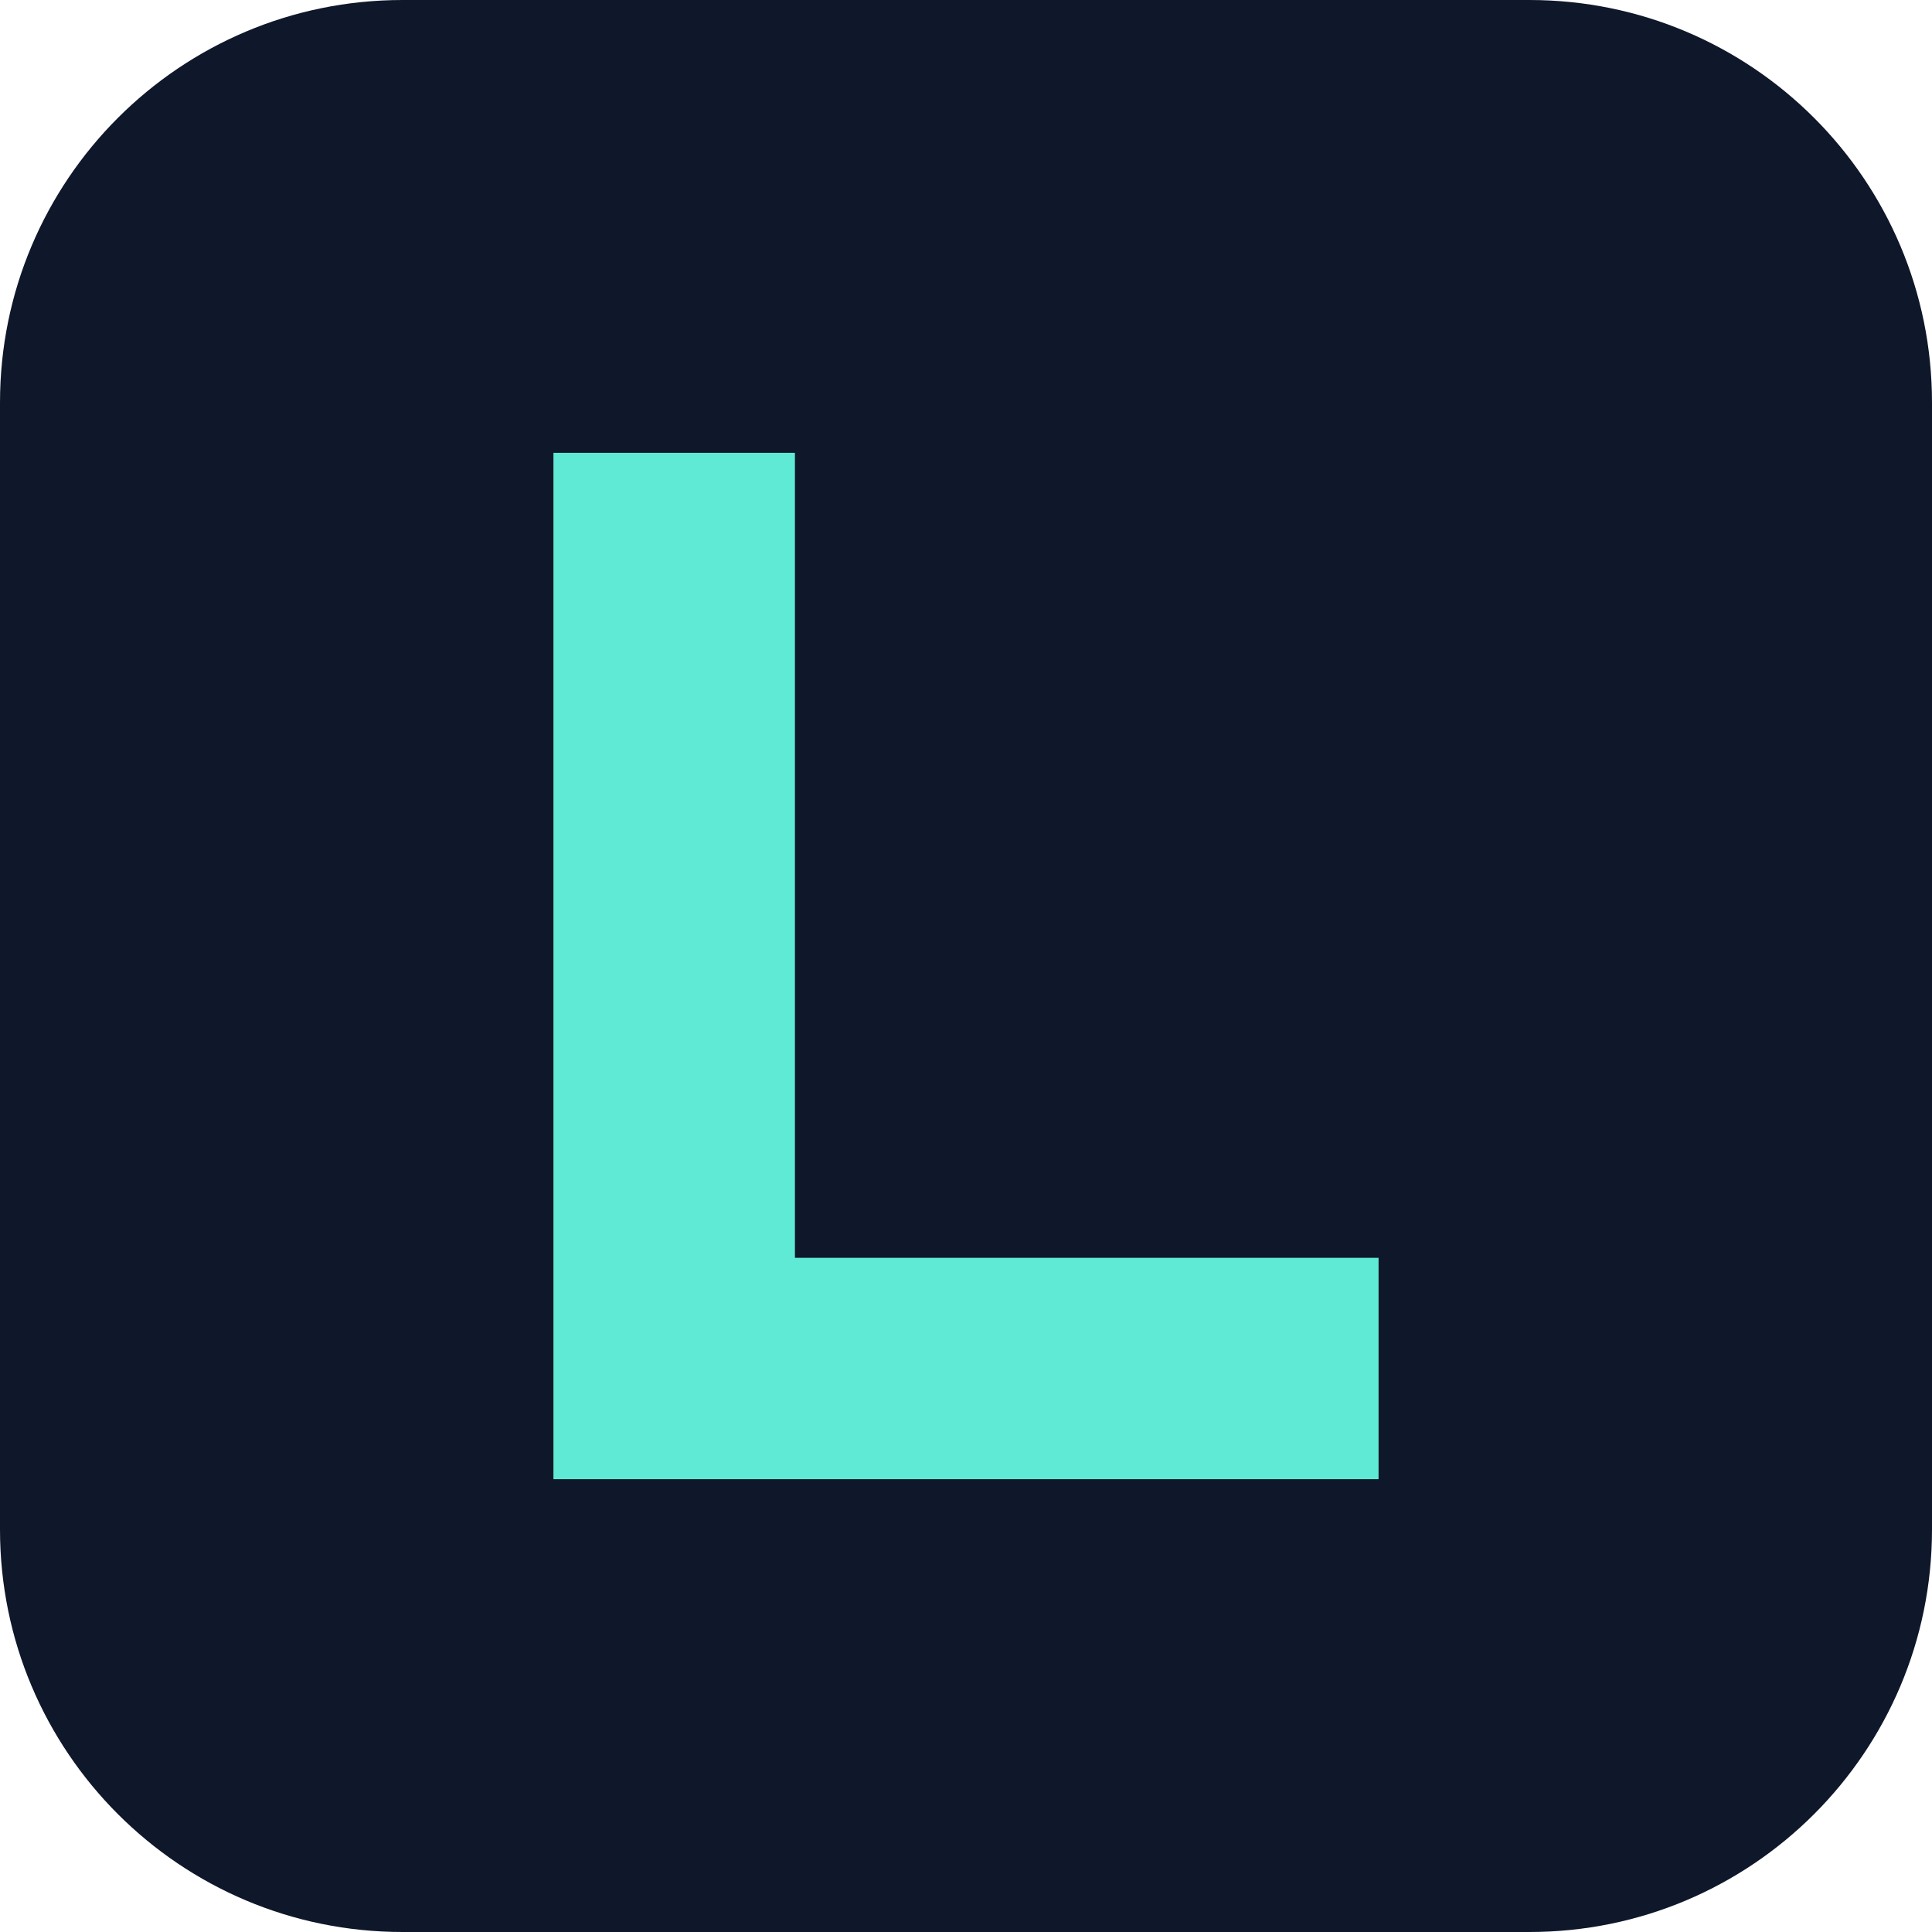
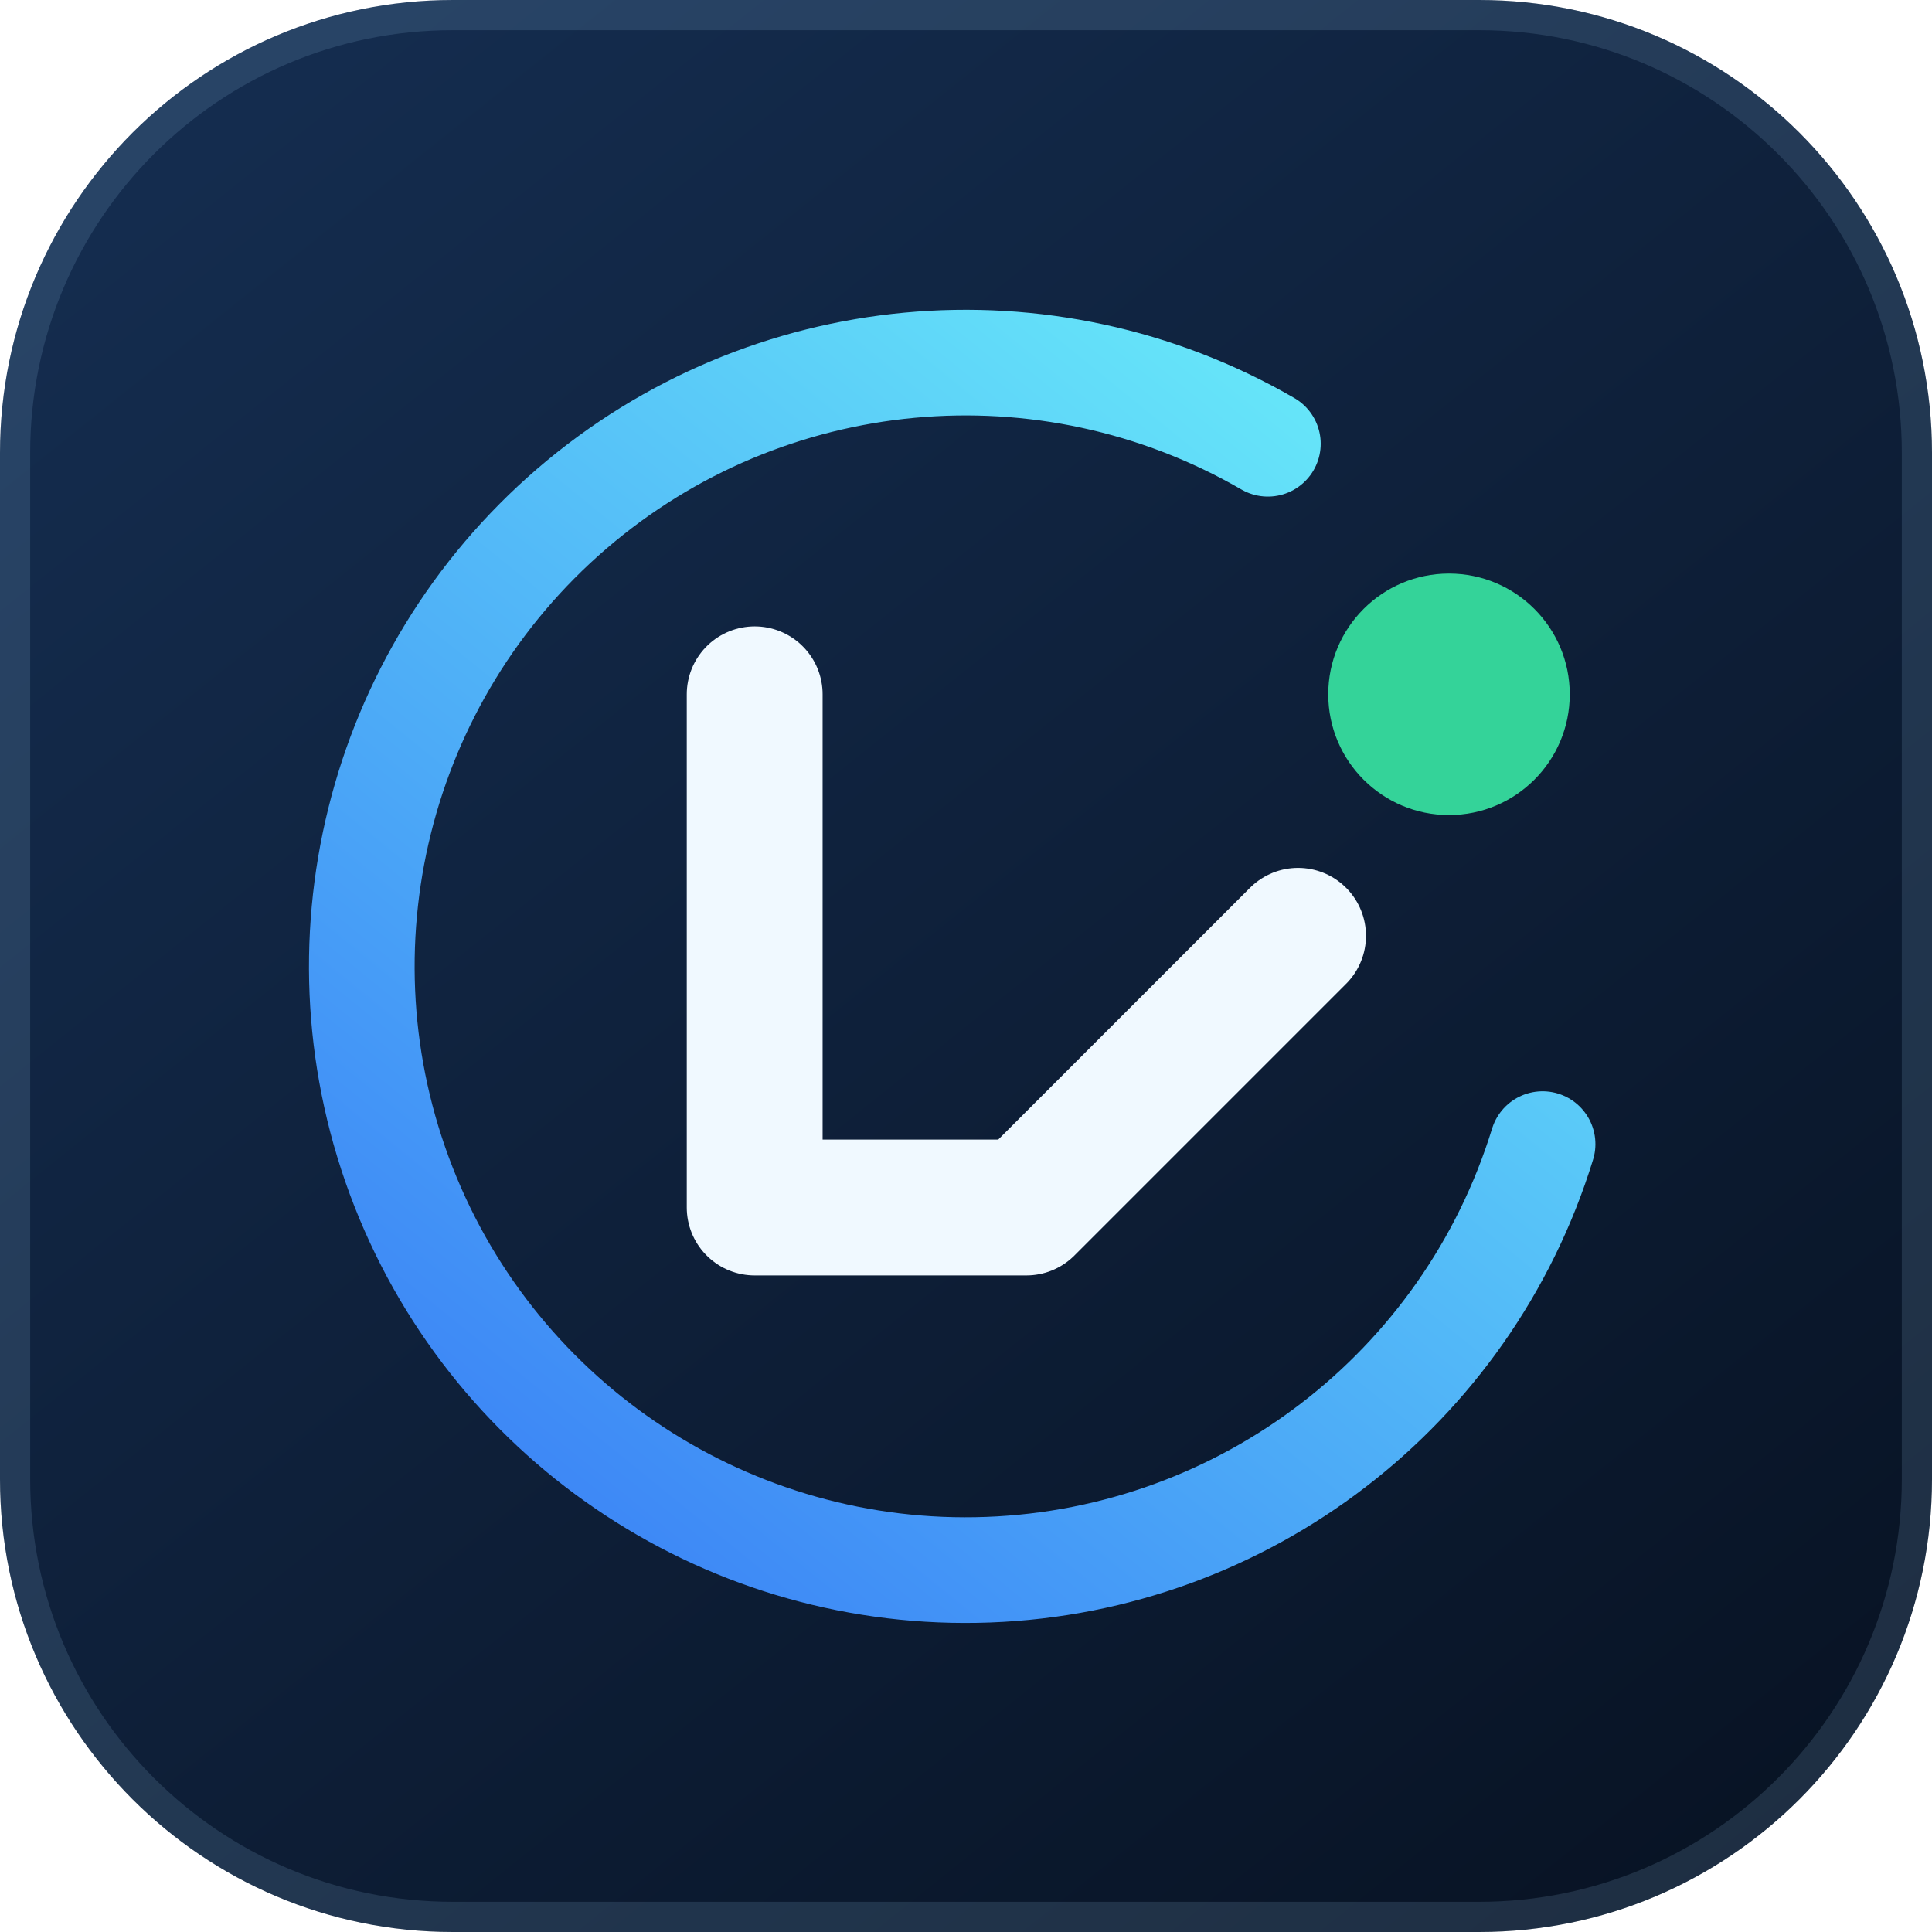
- <svg xmlns="http://www.w3.org/2000/svg" viewBox="0 0 192 192">
-   <rect width="192" height="192" rx="40" fill="#0f172a" />
-   <path d="M55 45v102h82v-22H79V45z" fill="#5eead4" />
+ <svg xmlns="http://www.w3.org/2000/svg" width="64" height="64" viewBox="0 0 64 64" fill="none">
+   <defs>
+     <linearGradient id="tile" x1="8" y1="4" x2="56" y2="64" gradientUnits="userSpaceOnUse">
+       <stop stop-color="#142c4e" />
+       <stop offset="1" stop-color="#081324" />
+     </linearGradient>
+     <linearGradient id="orbit" x1="15" y1="50" x2="45" y2="13" gradientUnits="userSpaceOnUse">
+       <stop stop-color="#3b82f6" />
+       <stop offset="1" stop-color="#67e8f9" />
+     </linearGradient>
+   </defs>
+   <rect width="64" height="64" rx="15" fill="url(#tile)" />
+   <rect x=".5" y=".5" width="63" height="63" rx="14.5" stroke="#a5d8ff" stroke-opacity=".14" />
+   <path d="M42 14.7a20 20 0 1 0 9.1 23.2" stroke="url(#orbit)" stroke-width="3.5" stroke-linecap="round" />
+   <path d="M25 23v17h9l9-9" stroke="#f0f9ff" stroke-width="4.5" stroke-linecap="round" stroke-linejoin="round" />
+   <circle cx="48" cy="23" r="4" fill="#34d399" />
</svg>
